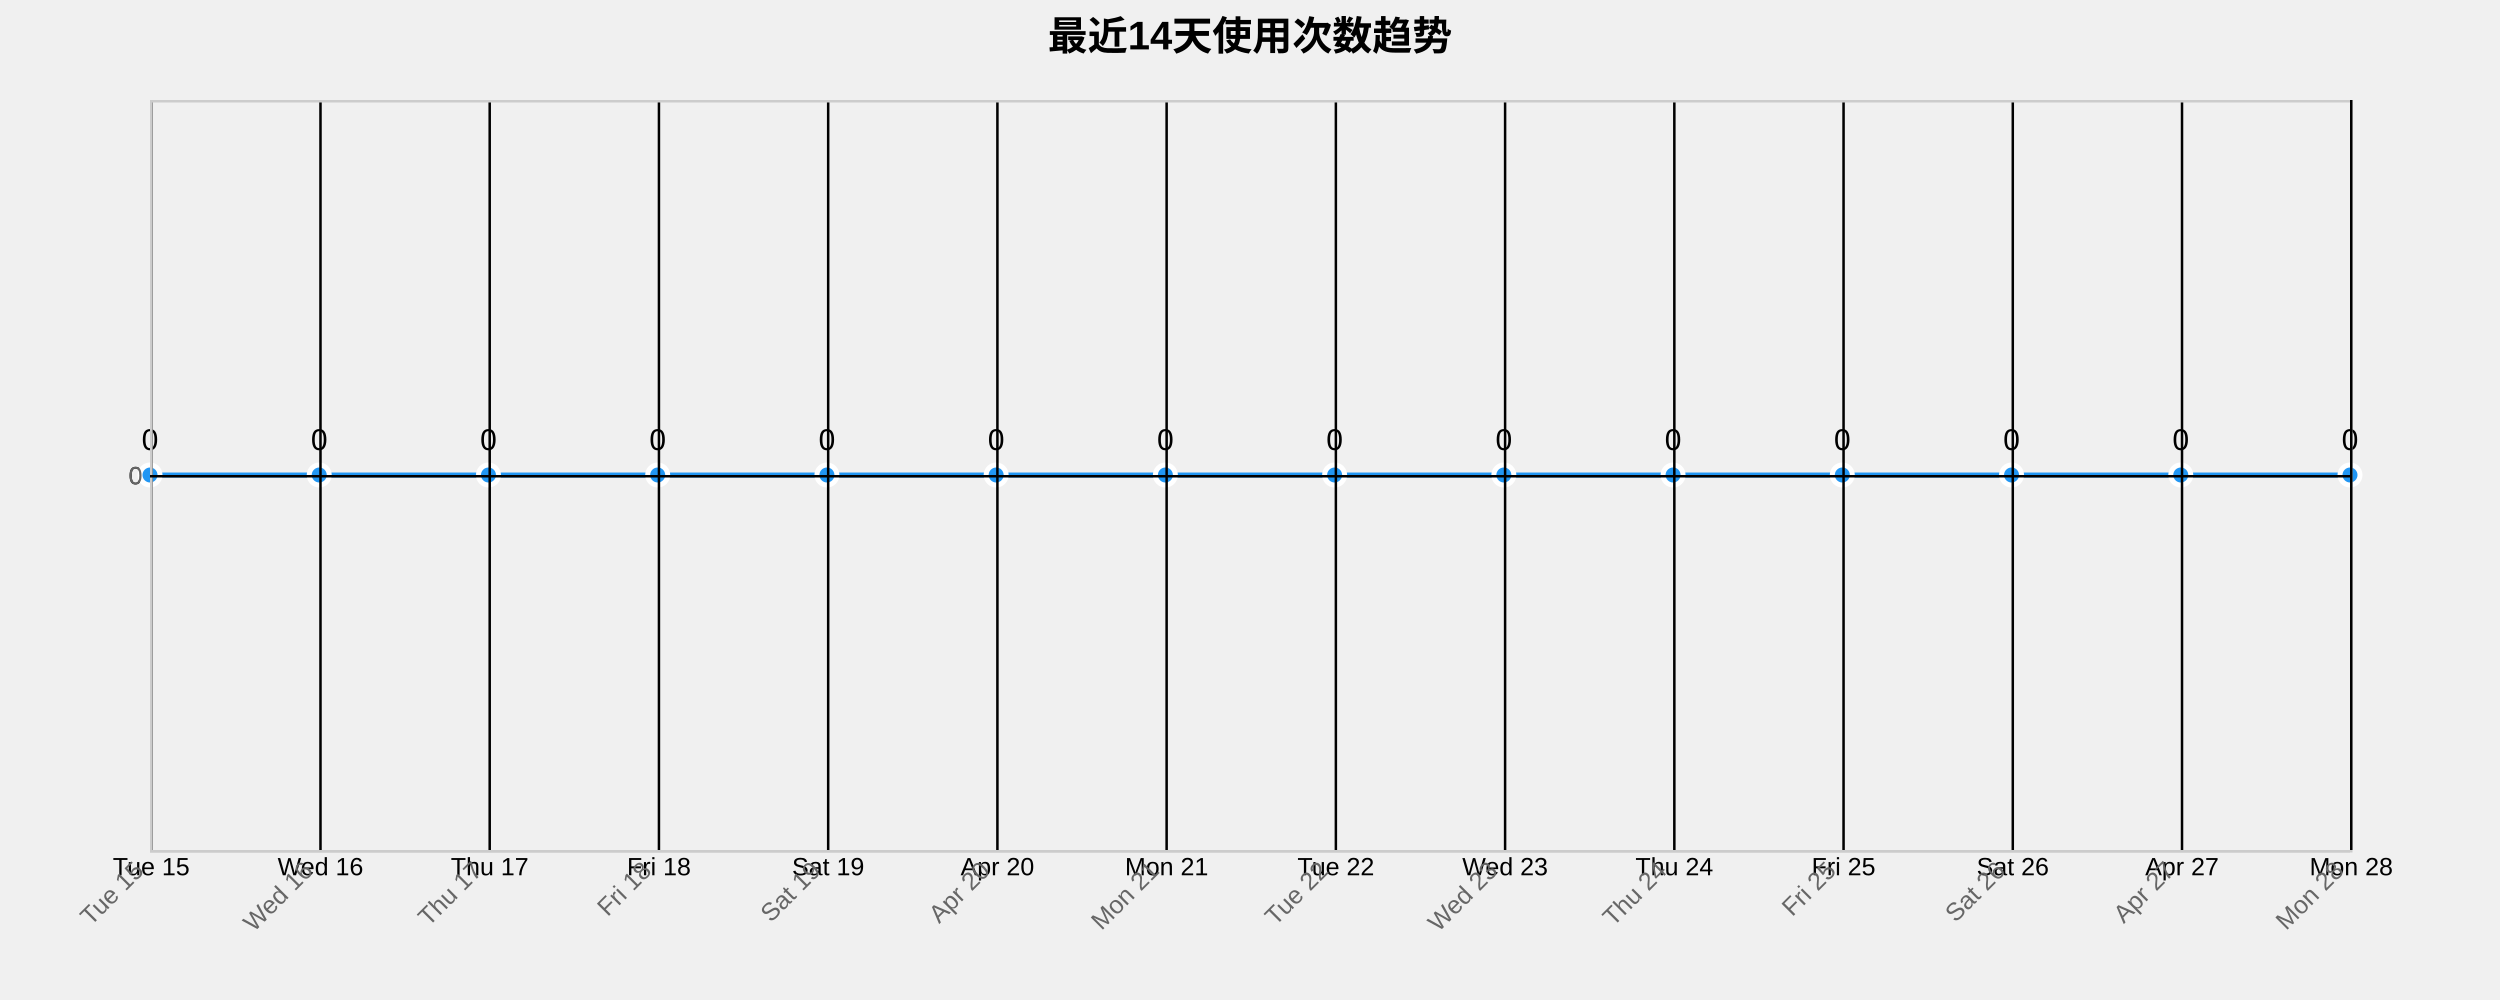
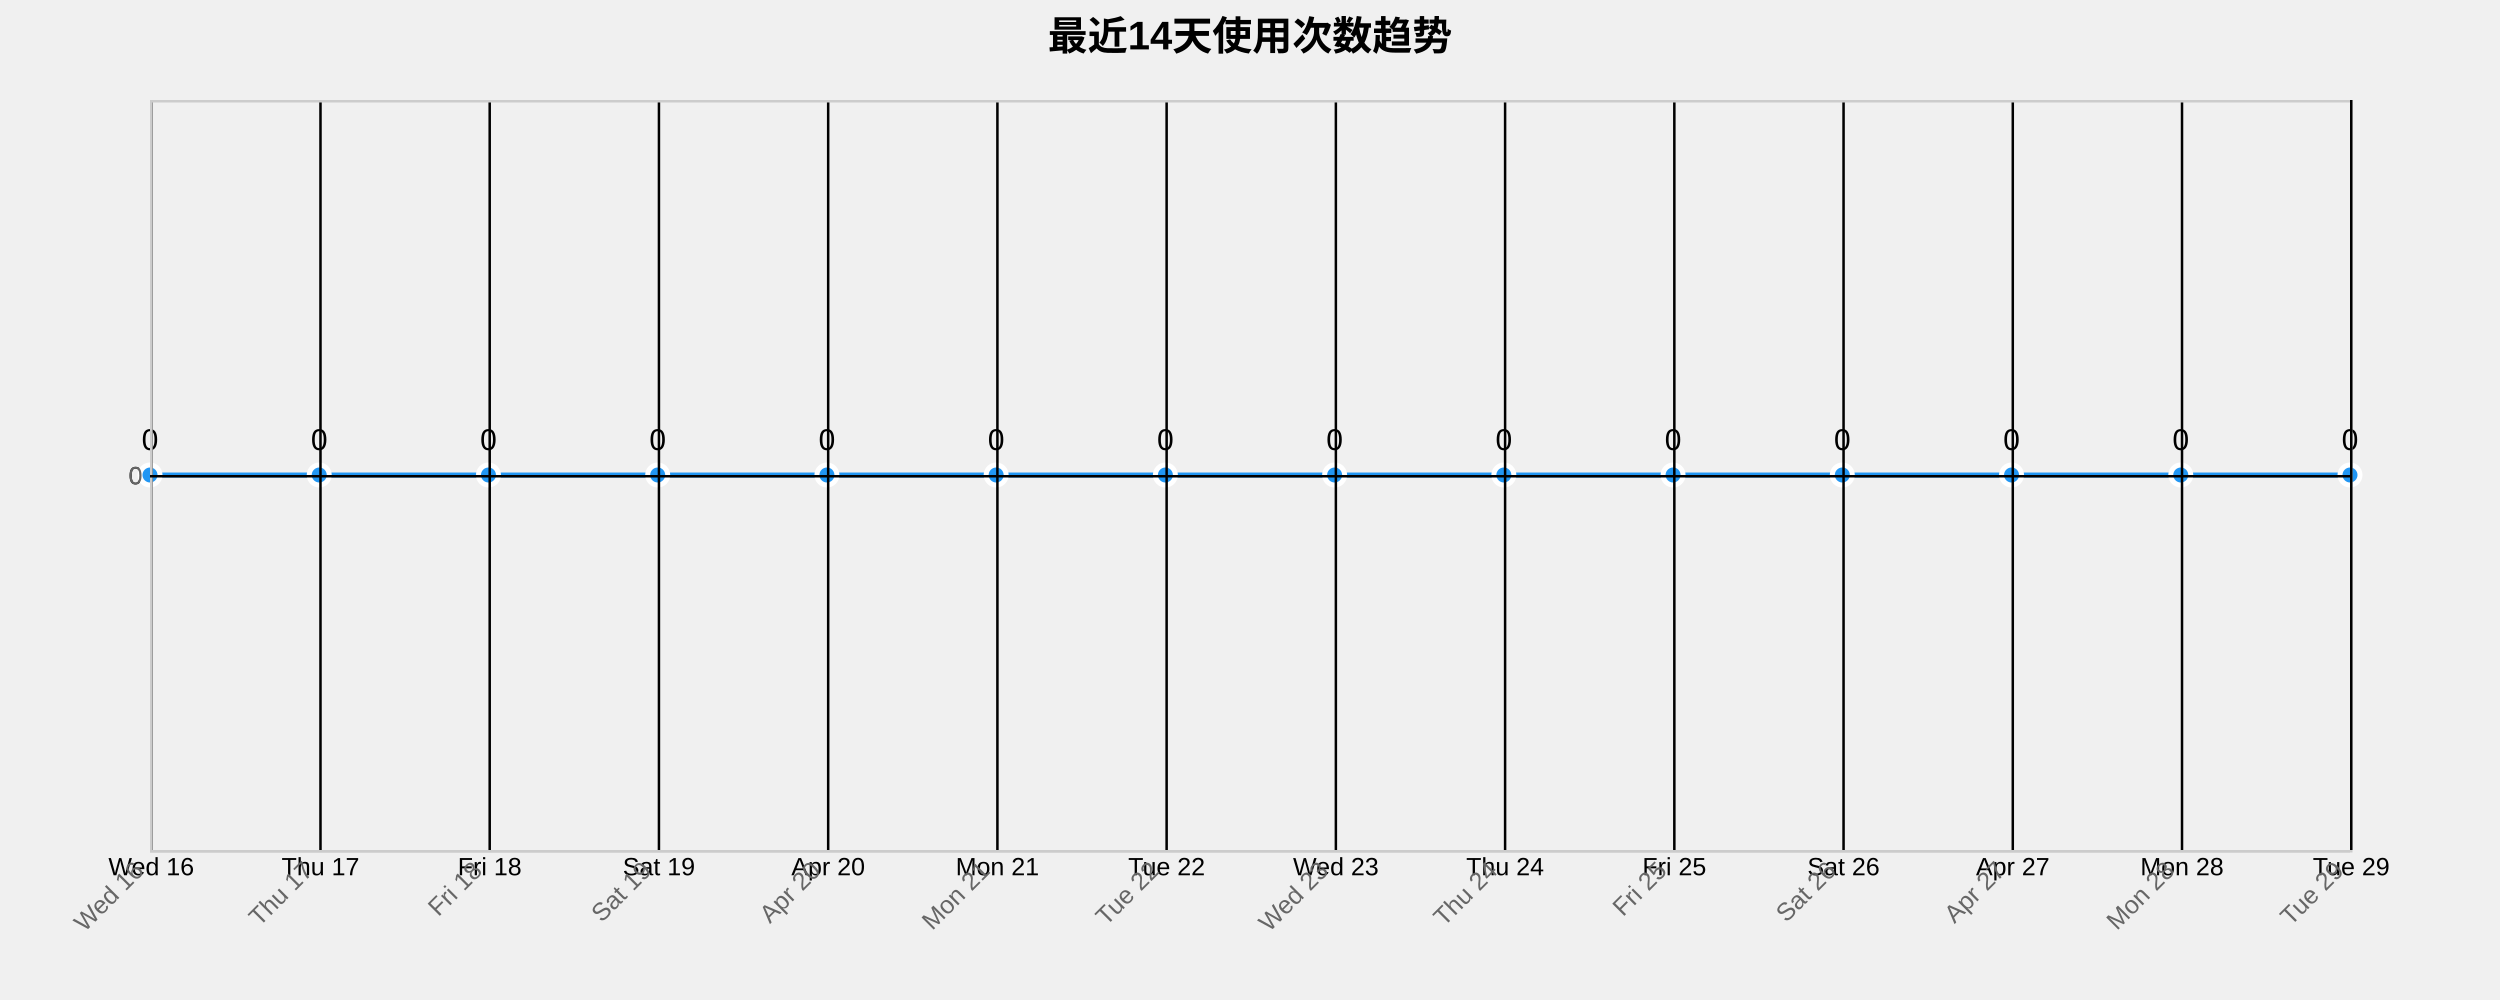
<svg xmlns="http://www.w3.org/2000/svg" width="1000" height="400">
  <g transform="translate(60,40)">
    <text x="440" y="-20" text-anchor="middle" style="font-size: 16px; font-weight: bold;">最近14天使用次数趋势</text>
    <g class="grid" transform="translate(0,300)" fill="none" font-size="10" font-family="sans-serif" text-anchor="middle">
      <path class="domain" stroke="currentColor" d="M0.5,-300V0.5H880.5V-300" />
      <g class="tick" opacity="1" transform="translate(0.5,0)">
        <line stroke="currentColor" y2="-300" />
-         <text fill="currentColor" y="3" dy="0.71em">Tue 15</text>
+         <text fill="currentColor" y="3" dy="0.71em">Wed 16</text>
      </g>
      <g class="tick" opacity="1" transform="translate(68.19231,0)">
        <line stroke="currentColor" y2="-300" />
-         <text fill="currentColor" y="3" dy="0.71em">Wed 16</text>
+         <text fill="currentColor" y="3" dy="0.71em">Thu 17</text>
      </g>
      <g class="tick" opacity="1" transform="translate(135.8846,0)">
        <line stroke="currentColor" y2="-300" />
-         <text fill="currentColor" y="3" dy="0.71em">Thu 17</text>
+         <text fill="currentColor" y="3" dy="0.71em">Fri 18</text>
      </g>
      <g class="tick" opacity="1" transform="translate(203.5769,0)">
        <line stroke="currentColor" y2="-300" />
-         <text fill="currentColor" y="3" dy="0.71em">Fri 18</text>
+         <text fill="currentColor" y="3" dy="0.71em">Sat 19</text>
      </g>
      <g class="tick" opacity="1" transform="translate(271.2692,0)">
        <line stroke="currentColor" y2="-300" />
-         <text fill="currentColor" y="3" dy="0.71em">Sat 19</text>
+         <text fill="currentColor" y="3" dy="0.71em">Apr 20</text>
      </g>
      <g class="tick" opacity="1" transform="translate(338.9615,0)">
        <line stroke="currentColor" y2="-300" />
-         <text fill="currentColor" y="3" dy="0.71em">Apr 20</text>
+         <text fill="currentColor" y="3" dy="0.71em">Mon 21</text>
      </g>
      <g class="tick" opacity="1" transform="translate(406.6538,0)">
        <line stroke="currentColor" y2="-300" />
-         <text fill="currentColor" y="3" dy="0.71em">Mon 21</text>
+         <text fill="currentColor" y="3" dy="0.71em">Tue 22</text>
      </g>
      <g class="tick" opacity="1" transform="translate(474.3462,0)">
        <line stroke="currentColor" y2="-300" />
-         <text fill="currentColor" y="3" dy="0.71em">Tue 22</text>
+         <text fill="currentColor" y="3" dy="0.71em">Wed 23</text>
      </g>
      <g class="tick" opacity="1" transform="translate(542.0385,0)">
        <line stroke="currentColor" y2="-300" />
-         <text fill="currentColor" y="3" dy="0.71em">Wed 23</text>
+         <text fill="currentColor" y="3" dy="0.71em">Thu 24</text>
      </g>
      <g class="tick" opacity="1" transform="translate(609.7308,0)">
        <line stroke="currentColor" y2="-300" />
-         <text fill="currentColor" y="3" dy="0.71em">Thu 24</text>
+         <text fill="currentColor" y="3" dy="0.71em">Fri 25</text>
      </g>
      <g class="tick" opacity="1" transform="translate(677.4231,0)">
        <line stroke="currentColor" y2="-300" />
-         <text fill="currentColor" y="3" dy="0.71em">Fri 25</text>
+         <text fill="currentColor" y="3" dy="0.71em">Sat 26</text>
      </g>
      <g class="tick" opacity="1" transform="translate(745.1154,0)">
        <line stroke="currentColor" y2="-300" />
-         <text fill="currentColor" y="3" dy="0.71em">Sat 26</text>
+         <text fill="currentColor" y="3" dy="0.71em">Apr 27</text>
      </g>
      <g class="tick" opacity="1" transform="translate(812.8077,0)">
        <line stroke="currentColor" y2="-300" />
-         <text fill="currentColor" y="3" dy="0.71em">Apr 27</text>
+         <text fill="currentColor" y="3" dy="0.71em">Mon 28</text>
      </g>
      <g class="tick" opacity="1" transform="translate(880.5,0)">
        <line stroke="currentColor" y2="-300" />
-         <text fill="currentColor" y="3" dy="0.71em">Mon 28</text>
+         <text fill="currentColor" y="3" dy="0.71em">Tue 29</text>
      </g>
    </g>
    <g class="grid" fill="none" font-size="10" font-family="sans-serif" text-anchor="end">
      <path class="domain" stroke="currentColor" d="M880,300.5H0.5V0.5H880" />
      <g class="tick" opacity="1" transform="translate(0,150.5)">
        <line stroke="currentColor" x2="880" />
        <text fill="currentColor" x="-3" dy="0.32em">0</text>
      </g>
    </g>
    <path class="area" d="M0,150C22.564,150,45.128,150,67.692,150C90.256,150,112.821,150,135.385,150C157.949,150,180.513,150,203.077,150C225.641,150,248.205,150,270.769,150C293.333,150,315.897,150,338.462,150C361.026,150,383.59,150,406.154,150C428.718,150,451.282,150,473.846,150C496.41,150,518.974,150,541.538,150C564.103,150,586.667,150,609.231,150C631.795,150,654.359,150,676.923,150C699.487,150,722.051,150,744.615,150C767.179,150,789.744,150,812.308,150C834.872,150,857.436,150,880,150L880,300C857.436,300,834.872,300,812.308,300C789.744,300,767.179,300,744.615,300C722.051,300,699.487,300,676.923,300C654.359,300,631.795,300,609.231,300C586.667,300,564.103,300,541.538,300C518.974,300,496.41,300,473.846,300C451.282,300,428.718,300,406.154,300C383.59,300,361.026,300,338.462,300C315.897,300,293.333,300,270.769,300C248.205,300,225.641,300,203.077,300C180.513,300,157.949,300,135.385,300C112.821,300,90.256,300,67.692,300C45.128,300,22.564,300,0,300Z" style="fill: url(#area-gradient); opacity: 0.3;" />
    <path class="line" d="M0,150C22.564,150,45.128,150,67.692,150C90.256,150,112.821,150,135.385,150C157.949,150,180.513,150,203.077,150C225.641,150,248.205,150,270.769,150C293.333,150,315.897,150,338.462,150C361.026,150,383.59,150,406.154,150C428.718,150,451.282,150,473.846,150C496.41,150,518.974,150,541.538,150C564.103,150,586.667,150,609.231,150C631.795,150,654.359,150,676.923,150C699.487,150,722.051,150,744.615,150C767.179,150,789.744,150,812.308,150C834.872,150,857.436,150,880,150" style="fill: none; stroke: #2196F3; stroke-width: 2px;" />
    <circle class="dot" cx="0" cy="150" r="4" style="fill: #2196F3; stroke: #fff; stroke-width: 2px;" />
    <circle class="dot" cx="67.692" cy="150" r="4" style="fill: #2196F3; stroke: #fff; stroke-width: 2px;" />
    <circle class="dot" cx="135.385" cy="150" r="4" style="fill: #2196F3; stroke: #fff; stroke-width: 2px;" />
    <circle class="dot" cx="203.077" cy="150" r="4" style="fill: #2196F3; stroke: #fff; stroke-width: 2px;" />
    <circle class="dot" cx="270.769" cy="150" r="4" style="fill: #2196F3; stroke: #fff; stroke-width: 2px;" />
    <circle class="dot" cx="338.462" cy="150" r="4" style="fill: #2196F3; stroke: #fff; stroke-width: 2px;" />
    <circle class="dot" cx="406.154" cy="150" r="4" style="fill: #2196F3; stroke: #fff; stroke-width: 2px;" />
    <circle class="dot" cx="473.846" cy="150" r="4" style="fill: #2196F3; stroke: #fff; stroke-width: 2px;" />
    <circle class="dot" cx="541.538" cy="150" r="4" style="fill: #2196F3; stroke: #fff; stroke-width: 2px;" />
    <circle class="dot" cx="609.231" cy="150" r="4" style="fill: #2196F3; stroke: #fff; stroke-width: 2px;" />
    <circle class="dot" cx="676.923" cy="150" r="4" style="fill: #2196F3; stroke: #fff; stroke-width: 2px;" />
    <circle class="dot" cx="744.615" cy="150" r="4" style="fill: #2196F3; stroke: #fff; stroke-width: 2px;" />
    <circle class="dot" cx="812.308" cy="150" r="4" style="fill: #2196F3; stroke: #fff; stroke-width: 2px;" />
    <circle class="dot" cx="880" cy="150" r="4" style="fill: #2196F3; stroke: #fff; stroke-width: 2px;" />
    <text class="label" x="0" y="140" text-anchor="middle" style="font-size: 12px;">0</text>
    <text class="label" x="67.692" y="140" text-anchor="middle" style="font-size: 12px;">0</text>
    <text class="label" x="135.385" y="140" text-anchor="middle" style="font-size: 12px;">0</text>
    <text class="label" x="203.077" y="140" text-anchor="middle" style="font-size: 12px;">0</text>
    <text class="label" x="270.769" y="140" text-anchor="middle" style="font-size: 12px;">0</text>
    <text class="label" x="338.462" y="140" text-anchor="middle" style="font-size: 12px;">0</text>
    <text class="label" x="406.154" y="140" text-anchor="middle" style="font-size: 12px;">0</text>
    <text class="label" x="473.846" y="140" text-anchor="middle" style="font-size: 12px;">0</text>
    <text class="label" x="541.538" y="140" text-anchor="middle" style="font-size: 12px;">0</text>
    <text class="label" x="609.231" y="140" text-anchor="middle" style="font-size: 12px;">0</text>
    <text class="label" x="676.923" y="140" text-anchor="middle" style="font-size: 12px;">0</text>
    <text class="label" x="744.615" y="140" text-anchor="middle" style="font-size: 12px;">0</text>
    <text class="label" x="812.308" y="140" text-anchor="middle" style="font-size: 12px;">0</text>
    <text class="label" x="880" y="140" text-anchor="middle" style="font-size: 12px;">0</text>
    <g class="x-axis" transform="translate(0,300)" fill="none" font-size="10" font-family="sans-serif" text-anchor="middle">
      <path class="domain" stroke="currentColor" d="M0.5,-300V0.5H880.5V-300" />
      <g class="tick" opacity="1" transform="translate(0.5,0)">
        <line stroke="currentColor" y2="-300" />
-         <text fill="currentColor" y="3" dy=".15em" style="text-anchor: end;" dx="-.8em" transform="rotate(-45)">Tue 15</text>
+         <text fill="currentColor" y="3" dy=".15em" style="text-anchor: end;" dx="-.8em" transform="rotate(-45)">Wed 16</text>
      </g>
      <g class="tick" opacity="1" transform="translate(68.19231,0)">
        <line stroke="currentColor" y2="-300" />
-         <text fill="currentColor" y="3" dy=".15em" style="text-anchor: end;" dx="-.8em" transform="rotate(-45)">Wed 16</text>
+         <text fill="currentColor" y="3" dy=".15em" style="text-anchor: end;" dx="-.8em" transform="rotate(-45)">Thu 17</text>
      </g>
      <g class="tick" opacity="1" transform="translate(135.8846,0)">
        <line stroke="currentColor" y2="-300" />
-         <text fill="currentColor" y="3" dy=".15em" style="text-anchor: end;" dx="-.8em" transform="rotate(-45)">Thu 17</text>
+         <text fill="currentColor" y="3" dy=".15em" style="text-anchor: end;" dx="-.8em" transform="rotate(-45)">Fri 18</text>
      </g>
      <g class="tick" opacity="1" transform="translate(203.5769,0)">
        <line stroke="currentColor" y2="-300" />
-         <text fill="currentColor" y="3" dy=".15em" style="text-anchor: end;" dx="-.8em" transform="rotate(-45)">Fri 18</text>
+         <text fill="currentColor" y="3" dy=".15em" style="text-anchor: end;" dx="-.8em" transform="rotate(-45)">Sat 19</text>
      </g>
      <g class="tick" opacity="1" transform="translate(271.2692,0)">
        <line stroke="currentColor" y2="-300" />
-         <text fill="currentColor" y="3" dy=".15em" style="text-anchor: end;" dx="-.8em" transform="rotate(-45)">Sat 19</text>
+         <text fill="currentColor" y="3" dy=".15em" style="text-anchor: end;" dx="-.8em" transform="rotate(-45)">Apr 20</text>
      </g>
      <g class="tick" opacity="1" transform="translate(338.9615,0)">
        <line stroke="currentColor" y2="-300" />
-         <text fill="currentColor" y="3" dy=".15em" style="text-anchor: end;" dx="-.8em" transform="rotate(-45)">Apr 20</text>
+         <text fill="currentColor" y="3" dy=".15em" style="text-anchor: end;" dx="-.8em" transform="rotate(-45)">Mon 21</text>
      </g>
      <g class="tick" opacity="1" transform="translate(406.6538,0)">
        <line stroke="currentColor" y2="-300" />
-         <text fill="currentColor" y="3" dy=".15em" style="text-anchor: end;" dx="-.8em" transform="rotate(-45)">Mon 21</text>
+         <text fill="currentColor" y="3" dy=".15em" style="text-anchor: end;" dx="-.8em" transform="rotate(-45)">Tue 22</text>
      </g>
      <g class="tick" opacity="1" transform="translate(474.3462,0)">
        <line stroke="currentColor" y2="-300" />
-         <text fill="currentColor" y="3" dy=".15em" style="text-anchor: end;" dx="-.8em" transform="rotate(-45)">Tue 22</text>
+         <text fill="currentColor" y="3" dy=".15em" style="text-anchor: end;" dx="-.8em" transform="rotate(-45)">Wed 23</text>
      </g>
      <g class="tick" opacity="1" transform="translate(542.0385,0)">
        <line stroke="currentColor" y2="-300" />
-         <text fill="currentColor" y="3" dy=".15em" style="text-anchor: end;" dx="-.8em" transform="rotate(-45)">Wed 23</text>
+         <text fill="currentColor" y="3" dy=".15em" style="text-anchor: end;" dx="-.8em" transform="rotate(-45)">Thu 24</text>
      </g>
      <g class="tick" opacity="1" transform="translate(609.7308,0)">
        <line stroke="currentColor" y2="-300" />
-         <text fill="currentColor" y="3" dy=".15em" style="text-anchor: end;" dx="-.8em" transform="rotate(-45)">Thu 24</text>
+         <text fill="currentColor" y="3" dy=".15em" style="text-anchor: end;" dx="-.8em" transform="rotate(-45)">Fri 25</text>
      </g>
      <g class="tick" opacity="1" transform="translate(677.4231,0)">
        <line stroke="currentColor" y2="-300" />
-         <text fill="currentColor" y="3" dy=".15em" style="text-anchor: end;" dx="-.8em" transform="rotate(-45)">Fri 25</text>
+         <text fill="currentColor" y="3" dy=".15em" style="text-anchor: end;" dx="-.8em" transform="rotate(-45)">Sat 26</text>
      </g>
      <g class="tick" opacity="1" transform="translate(745.1154,0)">
        <line stroke="currentColor" y2="-300" />
-         <text fill="currentColor" y="3" dy=".15em" style="text-anchor: end;" dx="-.8em" transform="rotate(-45)">Sat 26</text>
+         <text fill="currentColor" y="3" dy=".15em" style="text-anchor: end;" dx="-.8em" transform="rotate(-45)">Apr 27</text>
      </g>
      <g class="tick" opacity="1" transform="translate(812.8077,0)">
        <line stroke="currentColor" y2="-300" />
-         <text fill="currentColor" y="3" dy=".15em" style="text-anchor: end;" dx="-.8em" transform="rotate(-45)">Apr 27</text>
+         <text fill="currentColor" y="3" dy=".15em" style="text-anchor: end;" dx="-.8em" transform="rotate(-45)">Mon 28</text>
      </g>
      <g class="tick" opacity="1" transform="translate(880.5,0)">
        <line stroke="currentColor" y2="-300" />
-         <text fill="currentColor" y="3" dy=".15em" style="text-anchor: end;" dx="-.8em" transform="rotate(-45)">Mon 28</text>
+         <text fill="currentColor" y="3" dy=".15em" style="text-anchor: end;" dx="-.8em" transform="rotate(-45)">Tue 29</text>
      </g>
    </g>
    <g class="y-axis" fill="none" font-size="10" font-family="sans-serif" text-anchor="end">
      <path class="domain" stroke="currentColor" d="M880,300.5H0.5V0.5H880" />
      <g class="tick" opacity="1" transform="translate(0,150.5)">
        <line stroke="currentColor" x2="880" />
        <text fill="currentColor" x="-3" dy="0.32em">0</text>
      </g>
    </g>
    <style>
    .grid line {
      stroke: #e0e0e0;
      stroke-opacity: 0.7;
      shape-rendering: crispEdges;
    }
    .grid path {
      stroke-width: 0;
    }
    .dot:hover {
      r: 6;
    }
    text {
      font-family: Arial, sans-serif;
    }
    .x-axis path, .y-axis path {
      stroke: #ccc;
    }
    .x-axis text, .y-axis text {
      fill: #666;
    }
  </style>
  </g>
</svg>
